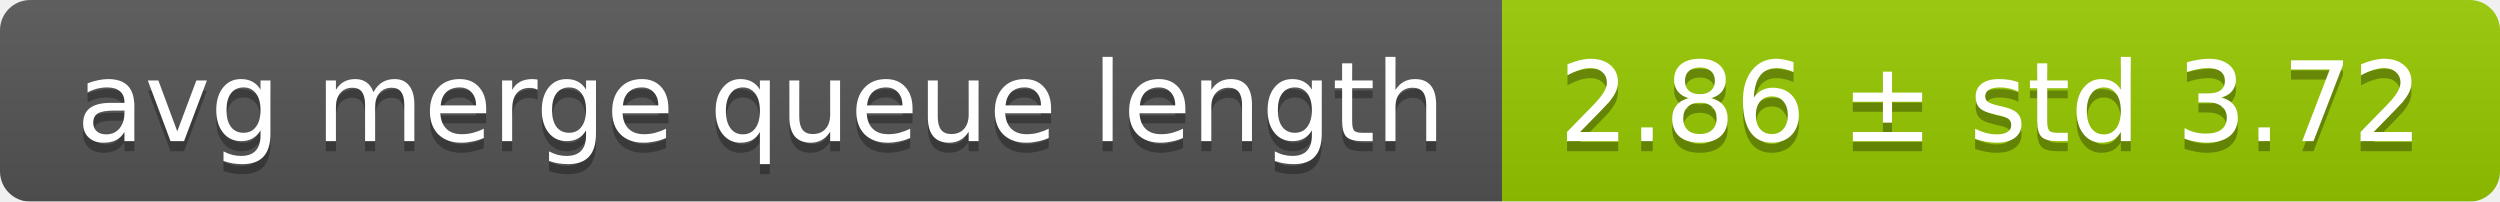
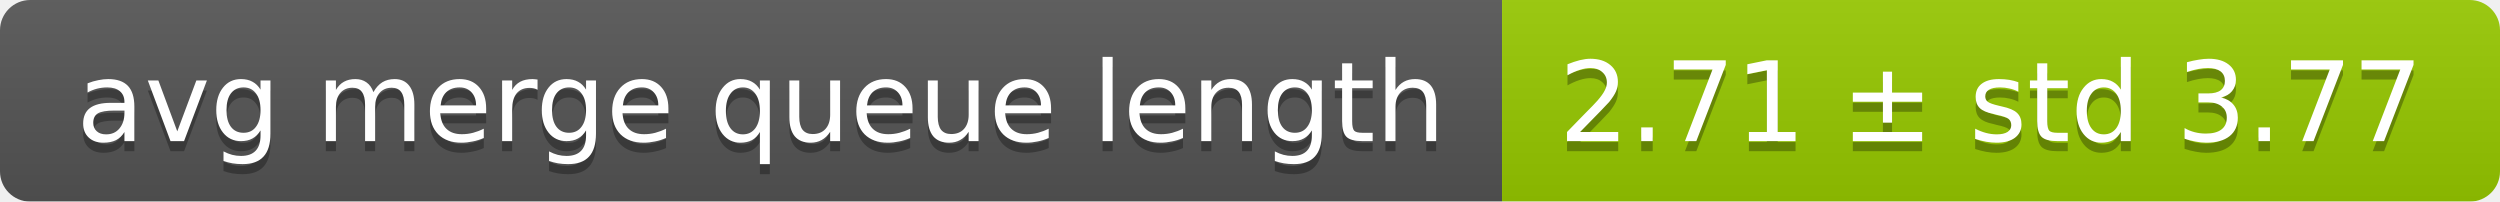
<svg xmlns="http://www.w3.org/2000/svg" width="248" height="20">
  <linearGradient id="smooth" x2="0" y2="100%">
    <stop offset="0" stop-color="#bbb" stop-opacity=".1" />
    <stop offset="1" stop-opacity=".1" />
  </linearGradient>
  <mask id="round">
    <rect width="248" height="20" rx="3" fill="#fff" />
  </mask>
  <g mask="url(#round)">
    <rect width="149" height="20" fill="#555" />
    <rect x="149" width="99" height="20" fill="#97ca00" />
    <rect width="248" height="20" fill="url(#smooth)" />
  </g>
  <g fill="#fff" text-anchor="middle" font-family="DejaVu Sans,Verdana,Geneva,sans-serif" font-size="11">
    <text x="75.5" y="15" fill="#010101" fill-opacity=".3">avg merge queue length</text>
    <text x="75.5" y="14">avg merge queue length</text>
-     <text x="197.5" y="15" fill="#010101" fill-opacity=".3">2.86 ± std 3.72</text>
-     <text x="197.5" y="14">2.86 ± std 3.72</text>
+     <text x="197.5" y="15" fill="#010101" fill-opacity=".3">2.71 ± std 3.77</text>
+     <text x="197.5" y="14">2.71 ± std 3.77</text>
  </g>
</svg>
